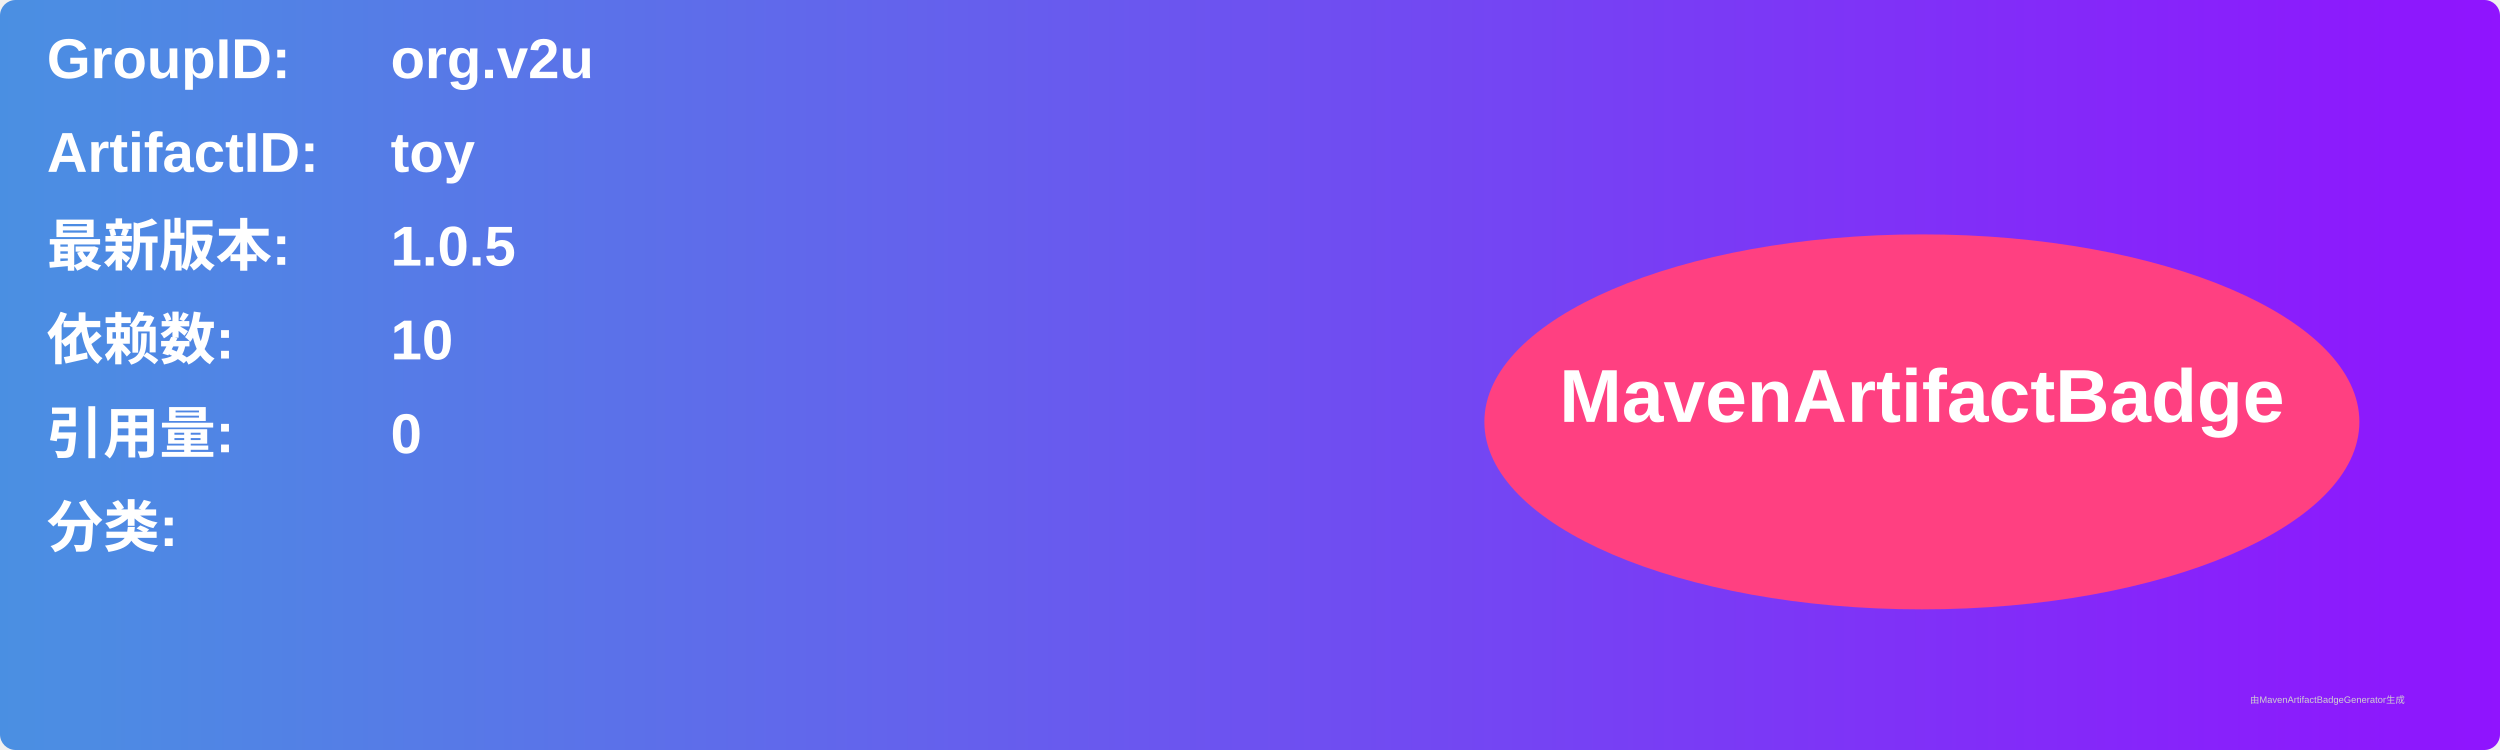
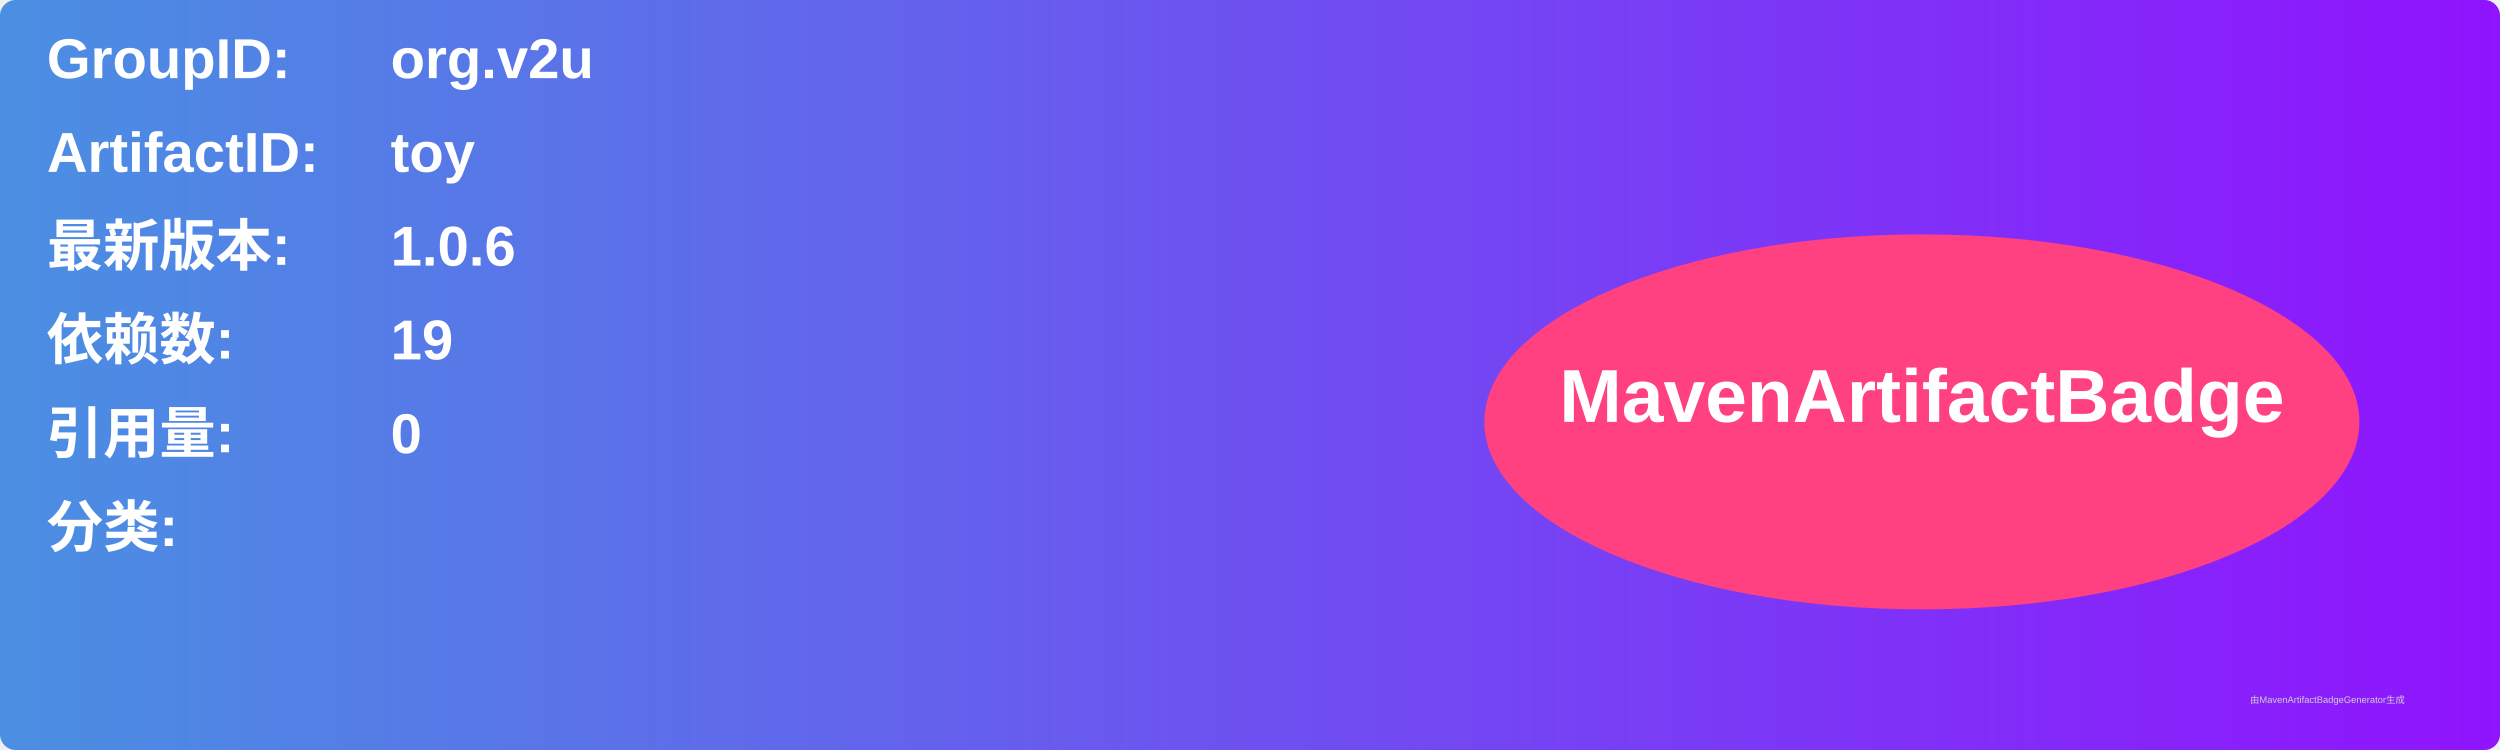
<svg xmlns="http://www.w3.org/2000/svg" width="800" height="240" viewBox="0 0 800 240">
  <linearGradient id="grad" x1="0%" y1="0%" x2="100%" y2="0%">
    <stop offset="0%" stop-color="#4a90e2" />
    <stop offset="100%" stop-color="#9013fe" />
  </linearGradient>
  <rect width="100%" height="100%" rx="5" ry="5" fill="url(#grad)" />
  <g transform="translate(15, 15)">
    <text x="0" y="10" font-family="Arial" font-size="18" fill="white" font-weight="bold" width="260">GroupID:</text>
    <text x="110" y="10" font-family="Arial" font-size="18" fill="white" font-weight="bold" width="460">org.v2u</text>
    <text x="0" y="40" font-family="Arial" font-size="18" fill="white" font-weight="bold" width="260">ArtifactID:</text>
    <text x="110" y="40" font-family="Arial" font-size="18" fill="white" font-weight="bold" width="460">toy</text>
    <text x="0" y="70" font-family="Arial" font-size="18" fill="white" font-weight="bold">最新版本:</text>
    <text x="110" y="70" font-family="Arial" font-size="18" fill="white" font-weight="bold">
-       <tspan font-weight="bold">1.0.5</tspan>
+       <tspan font-weight="bold">1.0.6</tspan>
    </text>
    <text x="0" y="100" font-family="Arial" font-size="18" fill="white" font-weight="bold">依赖数: </text>
    <text x="110" y="100" font-family="Arial" font-size="18" fill="white">
-       <tspan font-weight="bold">10</tspan>
+       <tspan font-weight="bold">19</tspan>
    </text>
    <text x="0" y="130" font-family="Arial" font-size="18" fill="white" font-weight="bold">引用量: </text>
    <text x="110" y="130" font-family="Arial" font-size="18" fill="white">
      <tspan font-weight="bold">0</tspan>
    </text>
    <text x="0" y="160" font-family="Arial" font-size="18" fill="white" font-weight="bold">分类:</text>
    <text x="10" y="190" font-family="Arial" font-size="10" fill="white">
      <tspan font-weight="bold" />
    </text>
    <ellipse cx="600" cy="120" rx="140" ry="60" fill="#ff4081" />
    <text x="600" y="120" text-anchor="middle" font-family="Arial" font-size="24" fill="white" font-weight="bold">MavenArtifactBadge</text>
  </g>
  <text x="720" y="225" font-family="Arial" font-size="3" fill="#d0d0d0">由MavenArtifactBadgeGenerator生成</text>
</svg>
